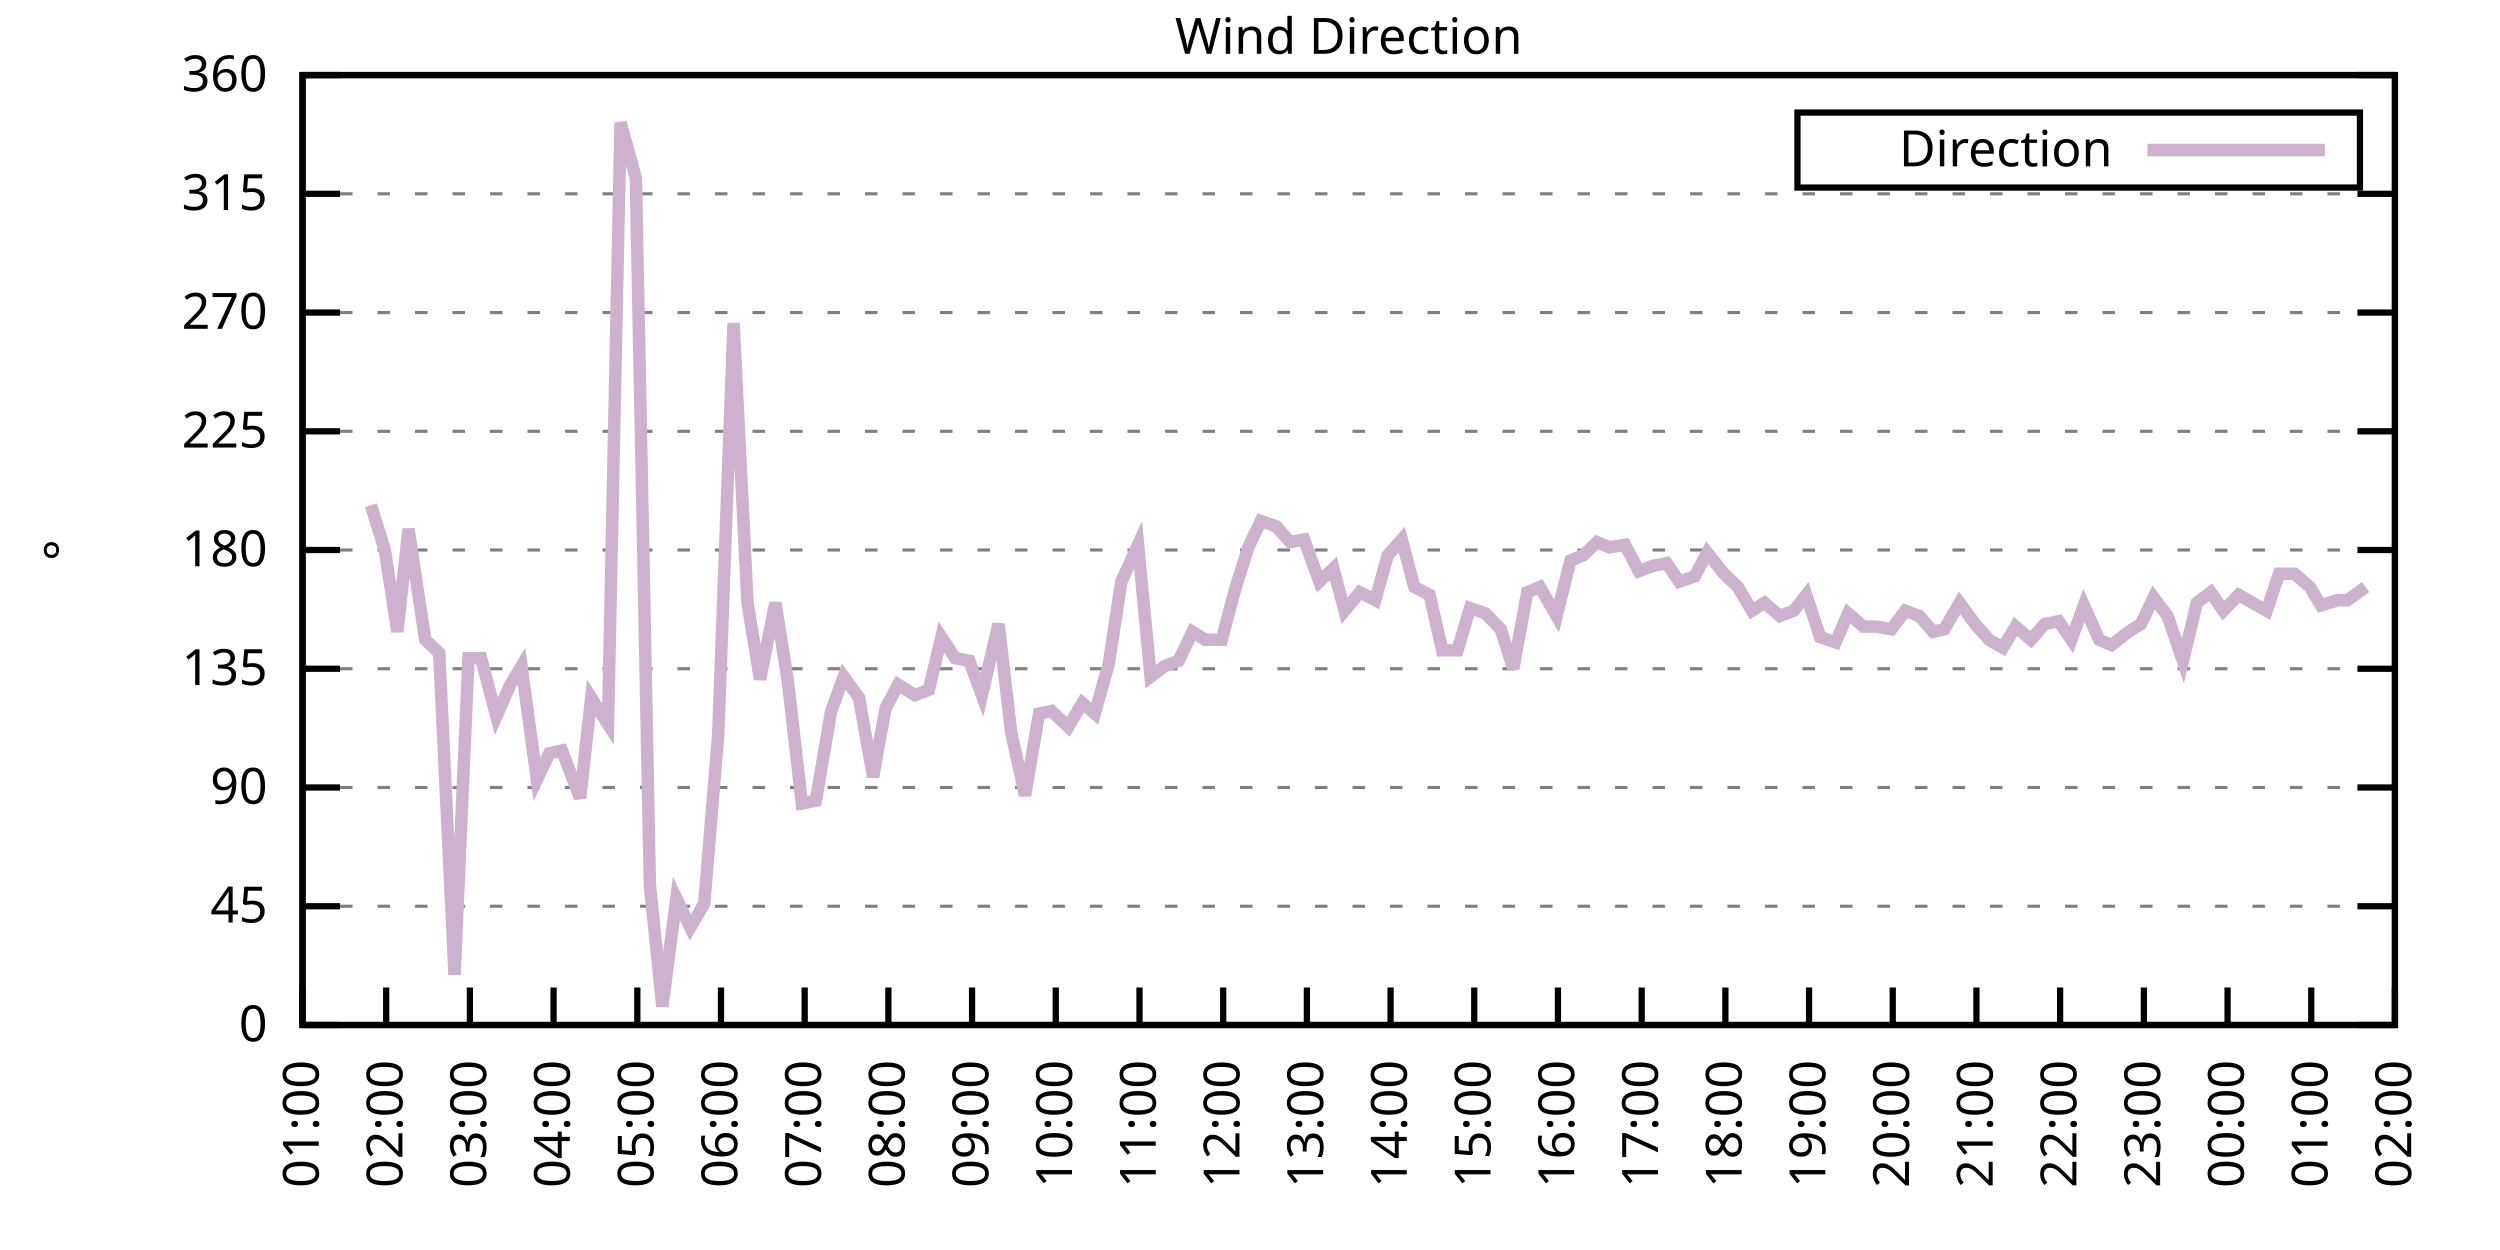
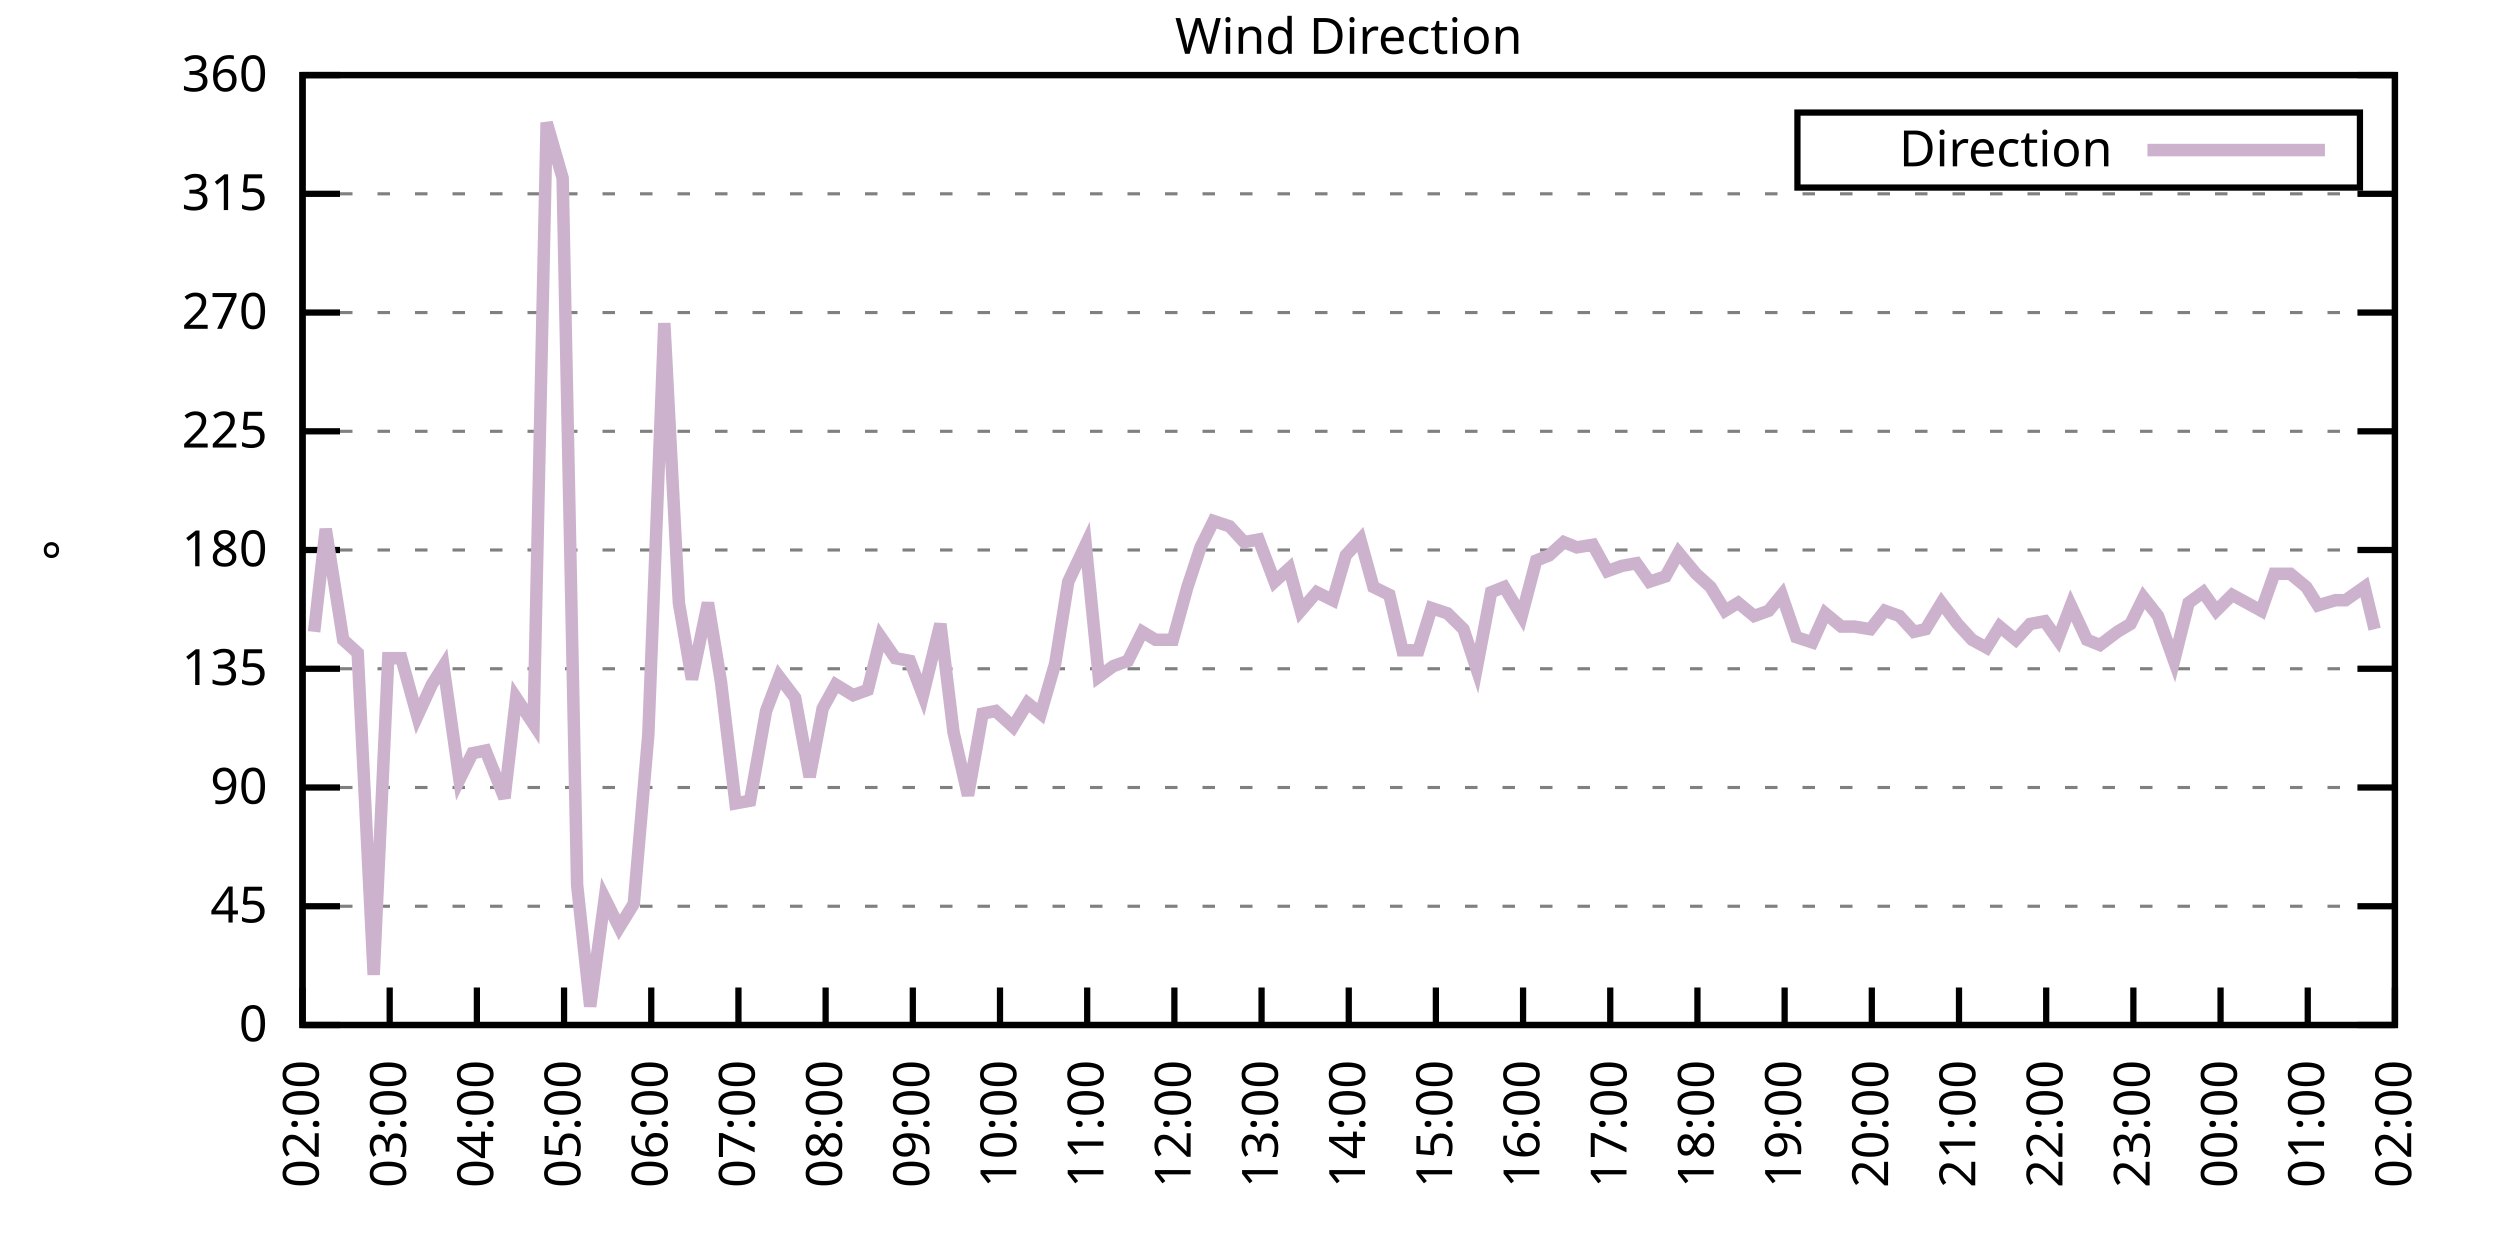
<svg xmlns="http://www.w3.org/2000/svg" xmlns:xlink="http://www.w3.org/1999/xlink" width="400" height="200" viewBox="0 0 400 200">
  <g id="gnuplot_canvas">
    <rect x="0" y="0" width="400" height="200" fill="none" />
    <defs>
      <circle id="gpDot" r="0.5" stroke-width="0.5" stroke="currentColor" />
      <path id="gpPt0" stroke-width="0.333" stroke="currentColor" d="M-1,0 h2 M0,-1 v2" />
      <path id="gpPt1" stroke-width="0.333" stroke="currentColor" d="M-1,-1 L1,1 M1,-1 L-1,1" />
      <path id="gpPt2" stroke-width="0.333" stroke="currentColor" d="M-1,0 L1,0 M0,-1 L0,1 M-1,-1 L1,1 M-1,1 L1,-1" />
      <rect id="gpPt3" stroke-width="0.333" stroke="currentColor" x="-1" y="-1" width="2" height="2" />
      <rect id="gpPt4" stroke-width="0.333" stroke="currentColor" fill="currentColor" x="-1" y="-1" width="2" height="2" />
      <circle id="gpPt5" stroke-width="0.333" stroke="currentColor" cx="0" cy="0" r="1" />
      <use xlink:href="#gpPt5" id="gpPt6" fill="currentColor" stroke="none" />
      <path id="gpPt7" stroke-width="0.333" stroke="currentColor" d="M0,-1.33 L-1.33,0.67 L1.33,0.67 z" />
      <use xlink:href="#gpPt7" id="gpPt8" fill="currentColor" stroke="none" />
      <use xlink:href="#gpPt7" id="gpPt9" stroke="currentColor" transform="rotate(180)" />
      <use xlink:href="#gpPt9" id="gpPt10" fill="currentColor" stroke="none" />
      <use xlink:href="#gpPt3" id="gpPt11" stroke="currentColor" transform="rotate(45)" />
      <use xlink:href="#gpPt11" id="gpPt12" fill="currentColor" stroke="none" />
      <path id="gpPt13" stroke-width="0.333" stroke="currentColor" d="M0,1.330 L1.265,0.411 L0.782,-1.067 L-0.782,-1.076 L-1.265,0.411 z" />
      <use xlink:href="#gpPt13" id="gpPt14" fill="currentColor" stroke="none" />
      <filter id="textbox" filterUnits="objectBoundingBox" x="0" y="0" height="1" width="1">
        <feFlood flood-color="white" flood-opacity="1" result="bgnd" />
        <feComposite in="SourceGraphic" in2="bgnd" operator="atop" />
      </filter>
      <filter id="greybox" filterUnits="objectBoundingBox" x="0" y="0" height="1" width="1">
        <feFlood flood-color="lightgrey" flood-opacity="1" result="grey" />
        <feComposite in="SourceGraphic" in2="grey" operator="atop" />
      </filter>
    </defs>
    <g fill="none" color="white" stroke="currentColor" stroke-width="1.00" stroke-linecap="butt" stroke-linejoin="miter">
</g>
    <g fill="none" color="black" stroke="currentColor" stroke-width="1.00" stroke-linecap="butt" stroke-linejoin="miter">
      <g stroke="none" shape-rendering="crispEdges">
        <polygon fill="rgb(255, 255, 255)" points="48.40,164.00 383.18,164.00 383.18,12.02 48.40,12.02 " />
      </g>
    </g>
    <g fill="none" color="black" stroke="currentColor" stroke-width="1.00" stroke-linecap="butt" stroke-linejoin="miter">
</g>
    <g fill="none" color="black" stroke="black" stroke-width="0.50" stroke-linecap="butt" stroke-linejoin="miter">
</g>
    <g fill="none" color="gray" stroke="currentColor" stroke-width="0.50" stroke-linecap="butt" stroke-linejoin="miter">
      <path stroke="gray" stroke-dasharray="2,4" class="gridline" d="M48.40,164.00 L383.19,164.00  " />
    </g>
    <g fill="none" color="gray" stroke="gray" stroke-width="1.00" stroke-linecap="butt" stroke-linejoin="miter">
</g>
    <g fill="none" color="black" stroke="currentColor" stroke-width="1.00" stroke-linecap="butt" stroke-linejoin="miter">
      <path stroke="black" d="M48.40,164.00 L54.40,164.00 M383.19,164.00 L377.19,164.00  " />
      <g transform="translate(42.80,166.60)" stroke="none" fill="black" font-family="Sans" font-size="8.00" text-anchor="end">
        <text>
          <tspan font-family="Sans"> 0</tspan>
        </text>
      </g>
    </g>
    <g fill="none" color="black" stroke="currentColor" stroke-width="1.00" stroke-linecap="butt" stroke-linejoin="miter">
</g>
    <g fill="none" color="black" stroke="black" stroke-width="0.50" stroke-linecap="butt" stroke-linejoin="miter">
</g>
    <g fill="none" color="gray" stroke="currentColor" stroke-width="0.50" stroke-linecap="butt" stroke-linejoin="miter">
      <path stroke="gray" stroke-dasharray="2,4" class="gridline" d="M48.40,145.00 L383.19,145.00  " />
    </g>
    <g fill="none" color="gray" stroke="gray" stroke-width="1.00" stroke-linecap="butt" stroke-linejoin="miter">
</g>
    <g fill="none" color="black" stroke="currentColor" stroke-width="1.00" stroke-linecap="butt" stroke-linejoin="miter">
      <path stroke="black" d="M48.40,145.00 L54.40,145.00 M383.19,145.00 L377.19,145.00  " />
      <g transform="translate(42.80,147.60)" stroke="none" fill="black" font-family="Sans" font-size="8.00" text-anchor="end">
        <text>
          <tspan font-family="Sans"> 45</tspan>
        </text>
      </g>
    </g>
    <g fill="none" color="black" stroke="currentColor" stroke-width="1.00" stroke-linecap="butt" stroke-linejoin="miter">
</g>
    <g fill="none" color="black" stroke="black" stroke-width="0.50" stroke-linecap="butt" stroke-linejoin="miter">
</g>
    <g fill="none" color="gray" stroke="currentColor" stroke-width="0.50" stroke-linecap="butt" stroke-linejoin="miter">
      <path stroke="gray" stroke-dasharray="2,4" class="gridline" d="M48.40,126.00 L383.19,126.00  " />
    </g>
    <g fill="none" color="gray" stroke="gray" stroke-width="1.00" stroke-linecap="butt" stroke-linejoin="miter">
</g>
    <g fill="none" color="black" stroke="currentColor" stroke-width="1.00" stroke-linecap="butt" stroke-linejoin="miter">
      <path stroke="black" d="M48.40,126.00 L54.40,126.00 M383.19,126.00 L377.19,126.00  " />
      <g transform="translate(42.80,128.60)" stroke="none" fill="black" font-family="Sans" font-size="8.00" text-anchor="end">
        <text>
          <tspan font-family="Sans"> 90</tspan>
        </text>
      </g>
    </g>
    <g fill="none" color="black" stroke="currentColor" stroke-width="1.00" stroke-linecap="butt" stroke-linejoin="miter">
</g>
    <g fill="none" color="black" stroke="black" stroke-width="0.50" stroke-linecap="butt" stroke-linejoin="miter">
</g>
    <g fill="none" color="gray" stroke="currentColor" stroke-width="0.50" stroke-linecap="butt" stroke-linejoin="miter">
      <path stroke="gray" stroke-dasharray="2,4" class="gridline" d="M48.40,107.00 L383.19,107.00  " />
    </g>
    <g fill="none" color="gray" stroke="gray" stroke-width="1.00" stroke-linecap="butt" stroke-linejoin="miter">
</g>
    <g fill="none" color="black" stroke="currentColor" stroke-width="1.00" stroke-linecap="butt" stroke-linejoin="miter">
      <path stroke="black" d="M48.40,107.00 L54.40,107.00 M383.19,107.00 L377.19,107.00  " />
      <g transform="translate(42.80,109.60)" stroke="none" fill="black" font-family="Sans" font-size="8.00" text-anchor="end">
        <text>
          <tspan font-family="Sans"> 135</tspan>
        </text>
      </g>
    </g>
    <g fill="none" color="black" stroke="currentColor" stroke-width="1.00" stroke-linecap="butt" stroke-linejoin="miter">
</g>
    <g fill="none" color="black" stroke="black" stroke-width="0.50" stroke-linecap="butt" stroke-linejoin="miter">
</g>
    <g fill="none" color="gray" stroke="currentColor" stroke-width="0.50" stroke-linecap="butt" stroke-linejoin="miter">
      <path stroke="gray" stroke-dasharray="2,4" class="gridline" d="M48.40,88.00 L383.19,88.00  " />
    </g>
    <g fill="none" color="gray" stroke="gray" stroke-width="1.00" stroke-linecap="butt" stroke-linejoin="miter">
</g>
    <g fill="none" color="black" stroke="currentColor" stroke-width="1.00" stroke-linecap="butt" stroke-linejoin="miter">
      <path stroke="black" d="M48.40,88.00 L54.40,88.00 M383.19,88.00 L377.19,88.00  " />
      <g transform="translate(42.80,90.60)" stroke="none" fill="black" font-family="Sans" font-size="8.00" text-anchor="end">
        <text>
          <tspan font-family="Sans"> 180</tspan>
        </text>
      </g>
    </g>
    <g fill="none" color="black" stroke="currentColor" stroke-width="1.00" stroke-linecap="butt" stroke-linejoin="miter">
</g>
    <g fill="none" color="black" stroke="black" stroke-width="0.50" stroke-linecap="butt" stroke-linejoin="miter">
</g>
    <g fill="none" color="gray" stroke="currentColor" stroke-width="0.50" stroke-linecap="butt" stroke-linejoin="miter">
      <path stroke="gray" stroke-dasharray="2,4" class="gridline" d="M48.40,69.01 L383.19,69.01  " />
    </g>
    <g fill="none" color="gray" stroke="gray" stroke-width="1.00" stroke-linecap="butt" stroke-linejoin="miter">
</g>
    <g fill="none" color="black" stroke="currentColor" stroke-width="1.00" stroke-linecap="butt" stroke-linejoin="miter">
      <path stroke="black" d="M48.40,69.01 L54.40,69.01 M383.19,69.01 L377.19,69.01  " />
      <g transform="translate(42.80,71.61)" stroke="none" fill="black" font-family="Sans" font-size="8.00" text-anchor="end">
        <text>
          <tspan font-family="Sans"> 225</tspan>
        </text>
      </g>
    </g>
    <g fill="none" color="black" stroke="currentColor" stroke-width="1.00" stroke-linecap="butt" stroke-linejoin="miter">
</g>
    <g fill="none" color="black" stroke="black" stroke-width="0.50" stroke-linecap="butt" stroke-linejoin="miter">
</g>
    <g fill="none" color="gray" stroke="currentColor" stroke-width="0.50" stroke-linecap="butt" stroke-linejoin="miter">
      <path stroke="gray" stroke-dasharray="2,4" class="gridline" d="M48.40,50.01 L383.19,50.01  " />
    </g>
    <g fill="none" color="gray" stroke="gray" stroke-width="1.00" stroke-linecap="butt" stroke-linejoin="miter">
</g>
    <g fill="none" color="black" stroke="currentColor" stroke-width="1.00" stroke-linecap="butt" stroke-linejoin="miter">
      <path stroke="black" d="M48.40,50.01 L54.40,50.01 M383.19,50.01 L377.19,50.01  " />
      <g transform="translate(42.80,52.61)" stroke="none" fill="black" font-family="Sans" font-size="8.00" text-anchor="end">
        <text>
          <tspan font-family="Sans"> 270</tspan>
        </text>
      </g>
    </g>
    <g fill="none" color="black" stroke="currentColor" stroke-width="1.00" stroke-linecap="butt" stroke-linejoin="miter">
</g>
    <g fill="none" color="black" stroke="black" stroke-width="0.50" stroke-linecap="butt" stroke-linejoin="miter">
</g>
    <g fill="none" color="gray" stroke="currentColor" stroke-width="0.50" stroke-linecap="butt" stroke-linejoin="miter">
      <path stroke="gray" stroke-dasharray="2,4" class="gridline" d="M48.40,31.01 L383.19,31.01  " />
    </g>
    <g fill="none" color="gray" stroke="gray" stroke-width="1.00" stroke-linecap="butt" stroke-linejoin="miter">
</g>
    <g fill="none" color="black" stroke="currentColor" stroke-width="1.00" stroke-linecap="butt" stroke-linejoin="miter">
      <path stroke="black" d="M48.40,31.01 L54.40,31.01 M383.19,31.01 L377.19,31.01  " />
      <g transform="translate(42.80,33.61)" stroke="none" fill="black" font-family="Sans" font-size="8.00" text-anchor="end">
        <text>
          <tspan font-family="Sans"> 315</tspan>
        </text>
      </g>
    </g>
    <g fill="none" color="black" stroke="currentColor" stroke-width="1.00" stroke-linecap="butt" stroke-linejoin="miter">
</g>
    <g fill="none" color="black" stroke="black" stroke-width="0.50" stroke-linecap="butt" stroke-linejoin="miter">
</g>
    <g fill="none" color="gray" stroke="currentColor" stroke-width="0.50" stroke-linecap="butt" stroke-linejoin="miter">
      <path stroke="gray" stroke-dasharray="2,4" class="gridline" d="M48.40,12.01 L383.19,12.01  " />
    </g>
    <g fill="none" color="gray" stroke="gray" stroke-width="1.00" stroke-linecap="butt" stroke-linejoin="miter">
</g>
    <g fill="none" color="black" stroke="currentColor" stroke-width="1.00" stroke-linecap="butt" stroke-linejoin="miter">
      <path stroke="black" d="M48.40,12.01 L54.40,12.01 M383.19,12.01 L377.19,12.01  " />
      <g transform="translate(42.80,14.61)" stroke="none" fill="black" font-family="Sans" font-size="8.00" text-anchor="end">
        <text>
          <tspan font-family="Sans"> 360</tspan>
        </text>
      </g>
    </g>
    <g fill="none" color="black" stroke="currentColor" stroke-width="1.00" stroke-linecap="butt" stroke-linejoin="miter">
      <path stroke="black" d="M48.40,164.00 L48.40,158.00  " />
      <g transform="translate(51.00,169.60) rotate(270.00)" stroke="none" fill="black" font-family="Sans" font-size="8.00" text-anchor="end">
        <text>
-           <tspan font-family="Sans">01:00</tspan>
-         </text>
-       </g>
-     </g>
-     <g fill="none" color="black" stroke="currentColor" stroke-width="1.00" stroke-linecap="butt" stroke-linejoin="miter">
-       <path stroke="black" d="M61.79,164.00 L61.79,158.00  " />
-       <g transform="translate(64.39,169.60) rotate(270.00)" stroke="none" fill="black" font-family="Sans" font-size="8.00" text-anchor="end">
-         <text>
          <tspan font-family="Sans">02:00</tspan>
        </text>
      </g>
    </g>
    <g fill="none" color="black" stroke="currentColor" stroke-width="1.00" stroke-linecap="butt" stroke-linejoin="miter">
-       <path stroke="black" d="M75.18,164.00 L75.18,158.00  " />
-       <g transform="translate(77.78,169.60) rotate(270.00)" stroke="none" fill="black" font-family="Sans" font-size="8.00" text-anchor="end">
+       <path stroke="black" d="M62.35,164.00 L62.35,158.00  " />
+       <g transform="translate(64.95,169.60) rotate(270.00)" stroke="none" fill="black" font-family="Sans" font-size="8.00" text-anchor="end">
        <text>
          <tspan font-family="Sans">03:00</tspan>
        </text>
      </g>
    </g>
    <g fill="none" color="black" stroke="currentColor" stroke-width="1.00" stroke-linecap="butt" stroke-linejoin="miter">
-       <path stroke="black" d="M88.57,164.00 L88.57,158.00  " />
-       <g transform="translate(91.17,169.60) rotate(270.00)" stroke="none" fill="black" font-family="Sans" font-size="8.00" text-anchor="end">
+       <path stroke="black" d="M76.30,164.00 L76.30,158.00  " />
+       <g transform="translate(78.90,169.60) rotate(270.00)" stroke="none" fill="black" font-family="Sans" font-size="8.00" text-anchor="end">
        <text>
          <tspan font-family="Sans">04:00</tspan>
        </text>
      </g>
    </g>
    <g fill="none" color="black" stroke="currentColor" stroke-width="1.00" stroke-linecap="butt" stroke-linejoin="miter">
-       <path stroke="black" d="M101.97,164.00 L101.97,158.00  " />
-       <g transform="translate(104.57,169.60) rotate(270.00)" stroke="none" fill="black" font-family="Sans" font-size="8.00" text-anchor="end">
+       <path stroke="black" d="M90.25,164.00 L90.25,158.00  " />
+       <g transform="translate(92.85,169.60) rotate(270.00)" stroke="none" fill="black" font-family="Sans" font-size="8.00" text-anchor="end">
        <text>
          <tspan font-family="Sans">05:00</tspan>
        </text>
      </g>
    </g>
    <g fill="none" color="black" stroke="currentColor" stroke-width="1.00" stroke-linecap="butt" stroke-linejoin="miter">
-       <path stroke="black" d="M115.36,164.00 L115.36,158.00  " />
-       <g transform="translate(117.96,169.60) rotate(270.00)" stroke="none" fill="black" font-family="Sans" font-size="8.00" text-anchor="end">
+       <path stroke="black" d="M104.20,164.00 L104.20,158.00  " />
+       <g transform="translate(106.80,169.60) rotate(270.00)" stroke="none" fill="black" font-family="Sans" font-size="8.00" text-anchor="end">
        <text>
          <tspan font-family="Sans">06:00</tspan>
        </text>
      </g>
    </g>
    <g fill="none" color="black" stroke="currentColor" stroke-width="1.00" stroke-linecap="butt" stroke-linejoin="miter">
-       <path stroke="black" d="M128.75,164.00 L128.75,158.00  " />
-       <g transform="translate(131.35,169.60) rotate(270.00)" stroke="none" fill="black" font-family="Sans" font-size="8.00" text-anchor="end">
+       <path stroke="black" d="M118.15,164.00 L118.15,158.00  " />
+       <g transform="translate(120.75,169.60) rotate(270.00)" stroke="none" fill="black" font-family="Sans" font-size="8.00" text-anchor="end">
        <text>
          <tspan font-family="Sans">07:00</tspan>
        </text>
      </g>
    </g>
    <g fill="none" color="black" stroke="currentColor" stroke-width="1.00" stroke-linecap="butt" stroke-linejoin="miter">
-       <path stroke="black" d="M142.14,164.00 L142.14,158.00  " />
-       <g transform="translate(144.74,169.60) rotate(270.00)" stroke="none" fill="black" font-family="Sans" font-size="8.00" text-anchor="end">
+       <path stroke="black" d="M132.10,164.00 L132.10,158.00  " />
+       <g transform="translate(134.70,169.60) rotate(270.00)" stroke="none" fill="black" font-family="Sans" font-size="8.00" text-anchor="end">
        <text>
          <tspan font-family="Sans">08:00</tspan>
        </text>
      </g>
    </g>
    <g fill="none" color="black" stroke="currentColor" stroke-width="1.00" stroke-linecap="butt" stroke-linejoin="miter">
-       <path stroke="black" d="M155.53,164.00 L155.53,158.00  " />
-       <g transform="translate(158.13,169.60) rotate(270.00)" stroke="none" fill="black" font-family="Sans" font-size="8.00" text-anchor="end">
+       <path stroke="black" d="M146.05,164.00 L146.05,158.00  " />
+       <g transform="translate(148.65,169.60) rotate(270.00)" stroke="none" fill="black" font-family="Sans" font-size="8.00" text-anchor="end">
        <text>
          <tspan font-family="Sans">09:00</tspan>
        </text>
      </g>
    </g>
    <g fill="none" color="black" stroke="currentColor" stroke-width="1.00" stroke-linecap="butt" stroke-linejoin="miter">
-       <path stroke="black" d="M168.92,164.00 L168.92,158.00  " />
-       <g transform="translate(171.52,169.60) rotate(270.00)" stroke="none" fill="black" font-family="Sans" font-size="8.00" text-anchor="end">
+       <path stroke="black" d="M160.00,164.00 L160.00,158.00  " />
+       <g transform="translate(162.60,169.60) rotate(270.00)" stroke="none" fill="black" font-family="Sans" font-size="8.00" text-anchor="end">
        <text>
          <tspan font-family="Sans">10:00</tspan>
        </text>
      </g>
    </g>
    <g fill="none" color="black" stroke="currentColor" stroke-width="1.00" stroke-linecap="butt" stroke-linejoin="miter">
-       <path stroke="black" d="M182.32,164.00 L182.32,158.00  " />
-       <g transform="translate(184.92,169.60) rotate(270.00)" stroke="none" fill="black" font-family="Sans" font-size="8.00" text-anchor="end">
+       <path stroke="black" d="M173.95,164.00 L173.95,158.00  " />
+       <g transform="translate(176.55,169.60) rotate(270.00)" stroke="none" fill="black" font-family="Sans" font-size="8.00" text-anchor="end">
        <text>
          <tspan font-family="Sans">11:00</tspan>
        </text>
      </g>
    </g>
    <g fill="none" color="black" stroke="currentColor" stroke-width="1.00" stroke-linecap="butt" stroke-linejoin="miter">
-       <path stroke="black" d="M195.71,164.00 L195.71,158.00  " />
-       <g transform="translate(198.31,169.60) rotate(270.00)" stroke="none" fill="black" font-family="Sans" font-size="8.00" text-anchor="end">
+       <path stroke="black" d="M187.90,164.00 L187.90,158.00  " />
+       <g transform="translate(190.50,169.60) rotate(270.00)" stroke="none" fill="black" font-family="Sans" font-size="8.00" text-anchor="end">
        <text>
          <tspan font-family="Sans">12:00</tspan>
        </text>
      </g>
    </g>
    <g fill="none" color="black" stroke="currentColor" stroke-width="1.00" stroke-linecap="butt" stroke-linejoin="miter">
-       <path stroke="black" d="M209.10,164.00 L209.10,158.00  " />
-       <g transform="translate(211.70,169.60) rotate(270.00)" stroke="none" fill="black" font-family="Sans" font-size="8.00" text-anchor="end">
+       <path stroke="black" d="M201.85,164.00 L201.85,158.00  " />
+       <g transform="translate(204.45,169.60) rotate(270.00)" stroke="none" fill="black" font-family="Sans" font-size="8.00" text-anchor="end">
        <text>
          <tspan font-family="Sans">13:00</tspan>
        </text>
      </g>
    </g>
    <g fill="none" color="black" stroke="currentColor" stroke-width="1.00" stroke-linecap="butt" stroke-linejoin="miter">
-       <path stroke="black" d="M222.49,164.00 L222.49,158.00  " />
-       <g transform="translate(225.09,169.60) rotate(270.00)" stroke="none" fill="black" font-family="Sans" font-size="8.00" text-anchor="end">
+       <path stroke="black" d="M215.80,164.00 L215.80,158.00  " />
+       <g transform="translate(218.40,169.60) rotate(270.00)" stroke="none" fill="black" font-family="Sans" font-size="8.00" text-anchor="end">
        <text>
          <tspan font-family="Sans">14:00</tspan>
        </text>
      </g>
    </g>
    <g fill="none" color="black" stroke="currentColor" stroke-width="1.00" stroke-linecap="butt" stroke-linejoin="miter">
-       <path stroke="black" d="M235.88,164.00 L235.88,158.00  " />
-       <g transform="translate(238.48,169.60) rotate(270.00)" stroke="none" fill="black" font-family="Sans" font-size="8.00" text-anchor="end">
+       <path stroke="black" d="M229.74,164.00 L229.74,158.00  " />
+       <g transform="translate(232.34,169.60) rotate(270.00)" stroke="none" fill="black" font-family="Sans" font-size="8.00" text-anchor="end">
        <text>
          <tspan font-family="Sans">15:00</tspan>
        </text>
      </g>
    </g>
    <g fill="none" color="black" stroke="currentColor" stroke-width="1.00" stroke-linecap="butt" stroke-linejoin="miter">
-       <path stroke="black" d="M249.27,164.00 L249.27,158.00  " />
-       <g transform="translate(251.87,169.60) rotate(270.00)" stroke="none" fill="black" font-family="Sans" font-size="8.00" text-anchor="end">
+       <path stroke="black" d="M243.69,164.00 L243.69,158.00  " />
+       <g transform="translate(246.29,169.60) rotate(270.00)" stroke="none" fill="black" font-family="Sans" font-size="8.00" text-anchor="end">
        <text>
          <tspan font-family="Sans">16:00</tspan>
        </text>
      </g>
    </g>
    <g fill="none" color="black" stroke="currentColor" stroke-width="1.00" stroke-linecap="butt" stroke-linejoin="miter">
-       <path stroke="black" d="M262.67,164.00 L262.67,158.00  " />
-       <g transform="translate(265.27,169.60) rotate(270.00)" stroke="none" fill="black" font-family="Sans" font-size="8.00" text-anchor="end">
+       <path stroke="black" d="M257.64,164.00 L257.64,158.00  " />
+       <g transform="translate(260.24,169.60) rotate(270.00)" stroke="none" fill="black" font-family="Sans" font-size="8.00" text-anchor="end">
        <text>
          <tspan font-family="Sans">17:00</tspan>
        </text>
      </g>
    </g>
    <g fill="none" color="black" stroke="currentColor" stroke-width="1.00" stroke-linecap="butt" stroke-linejoin="miter">
-       <path stroke="black" d="M276.06,164.00 L276.06,158.00  " />
-       <g transform="translate(278.66,169.60) rotate(270.00)" stroke="none" fill="black" font-family="Sans" font-size="8.00" text-anchor="end">
+       <path stroke="black" d="M271.59,164.00 L271.59,158.00  " />
+       <g transform="translate(274.19,169.60) rotate(270.00)" stroke="none" fill="black" font-family="Sans" font-size="8.00" text-anchor="end">
        <text>
          <tspan font-family="Sans">18:00</tspan>
        </text>
      </g>
    </g>
    <g fill="none" color="black" stroke="currentColor" stroke-width="1.00" stroke-linecap="butt" stroke-linejoin="miter">
-       <path stroke="black" d="M289.45,164.00 L289.45,158.00  " />
-       <g transform="translate(292.05,169.60) rotate(270.00)" stroke="none" fill="black" font-family="Sans" font-size="8.00" text-anchor="end">
+       <path stroke="black" d="M285.54,164.00 L285.54,158.00  " />
+       <g transform="translate(288.14,169.60) rotate(270.00)" stroke="none" fill="black" font-family="Sans" font-size="8.00" text-anchor="end">
        <text>
          <tspan font-family="Sans">19:00</tspan>
        </text>
      </g>
    </g>
    <g fill="none" color="black" stroke="currentColor" stroke-width="1.00" stroke-linecap="butt" stroke-linejoin="miter">
-       <path stroke="black" d="M302.84,164.00 L302.84,158.00  " />
-       <g transform="translate(305.44,169.60) rotate(270.00)" stroke="none" fill="black" font-family="Sans" font-size="8.00" text-anchor="end">
+       <path stroke="black" d="M299.49,164.00 L299.49,158.00  " />
+       <g transform="translate(302.09,169.60) rotate(270.00)" stroke="none" fill="black" font-family="Sans" font-size="8.00" text-anchor="end">
        <text>
          <tspan font-family="Sans">20:00</tspan>
        </text>
      </g>
    </g>
    <g fill="none" color="black" stroke="currentColor" stroke-width="1.00" stroke-linecap="butt" stroke-linejoin="miter">
-       <path stroke="black" d="M316.23,164.00 L316.23,158.00  " />
-       <g transform="translate(318.83,169.60) rotate(270.00)" stroke="none" fill="black" font-family="Sans" font-size="8.00" text-anchor="end">
+       <path stroke="black" d="M313.44,164.00 L313.44,158.00  " />
+       <g transform="translate(316.04,169.60) rotate(270.00)" stroke="none" fill="black" font-family="Sans" font-size="8.00" text-anchor="end">
        <text>
          <tspan font-family="Sans">21:00</tspan>
        </text>
      </g>
    </g>
    <g fill="none" color="black" stroke="currentColor" stroke-width="1.00" stroke-linecap="butt" stroke-linejoin="miter">
-       <path stroke="black" d="M329.62,164.00 L329.62,158.00  " />
-       <g transform="translate(332.22,169.60) rotate(270.00)" stroke="none" fill="black" font-family="Sans" font-size="8.00" text-anchor="end">
+       <path stroke="black" d="M327.39,164.00 L327.39,158.00  " />
+       <g transform="translate(329.99,169.60) rotate(270.00)" stroke="none" fill="black" font-family="Sans" font-size="8.00" text-anchor="end">
        <text>
          <tspan font-family="Sans">22:00</tspan>
        </text>
      </g>
    </g>
    <g fill="none" color="black" stroke="currentColor" stroke-width="1.00" stroke-linecap="butt" stroke-linejoin="miter">
-       <path stroke="black" d="M343.02,164.00 L343.02,158.00  " />
-       <g transform="translate(345.62,169.60) rotate(270.00)" stroke="none" fill="black" font-family="Sans" font-size="8.00" text-anchor="end">
+       <path stroke="black" d="M341.34,164.00 L341.34,158.00  " />
+       <g transform="translate(343.94,169.60) rotate(270.00)" stroke="none" fill="black" font-family="Sans" font-size="8.00" text-anchor="end">
        <text>
          <tspan font-family="Sans">23:00</tspan>
        </text>
      </g>
    </g>
    <g fill="none" color="black" stroke="currentColor" stroke-width="1.00" stroke-linecap="butt" stroke-linejoin="miter">
-       <path stroke="black" d="M356.41,164.00 L356.41,158.00  " />
-       <g transform="translate(359.01,169.60) rotate(270.00)" stroke="none" fill="black" font-family="Sans" font-size="8.00" text-anchor="end">
+       <path stroke="black" d="M355.29,164.00 L355.29,158.00  " />
+       <g transform="translate(357.89,169.60) rotate(270.00)" stroke="none" fill="black" font-family="Sans" font-size="8.00" text-anchor="end">
        <text>
          <tspan font-family="Sans">00:00</tspan>
        </text>
      </g>
    </g>
    <g fill="none" color="black" stroke="currentColor" stroke-width="1.00" stroke-linecap="butt" stroke-linejoin="miter">
-       <path stroke="black" d="M369.80,164.00 L369.80,158.00  " />
-       <g transform="translate(372.40,169.60) rotate(270.00)" stroke="none" fill="black" font-family="Sans" font-size="8.00" text-anchor="end">
+       <path stroke="black" d="M369.24,164.00 L369.24,158.00  " />
+       <g transform="translate(371.84,169.60) rotate(270.00)" stroke="none" fill="black" font-family="Sans" font-size="8.00" text-anchor="end">
        <text>
          <tspan font-family="Sans">01:00</tspan>
        </text>
      </g>
    </g>
    <g fill="none" color="black" stroke="currentColor" stroke-width="1.00" stroke-linecap="butt" stroke-linejoin="miter">
      <path stroke="black" d="M383.19,164.00 L383.19,158.00  " />
      <g transform="translate(385.79,169.60) rotate(270.00)" stroke="none" fill="black" font-family="Sans" font-size="8.00" text-anchor="end">
        <text>
          <tspan font-family="Sans">02:00</tspan>
        </text>
      </g>
    </g>
    <g fill="none" color="black" stroke="currentColor" stroke-width="1.00" stroke-linecap="butt" stroke-linejoin="miter">
</g>
    <g fill="none" color="black" stroke="currentColor" stroke-width="1.00" stroke-linecap="butt" stroke-linejoin="miter">
      <path stroke="black" d="M48.40,12.01 L48.40,164.00 L383.19,164.00 L383.19,12.01 L48.40,12.01 Z  " />
    </g>
    <g fill="none" color="black" stroke="currentColor" stroke-width="1.00" stroke-linecap="butt" stroke-linejoin="miter">
</g>
    <g fill="none" color="black" stroke="currentColor" stroke-width="1.00" stroke-linecap="butt" stroke-linejoin="miter">
      <path stroke="black" d="M287.59,30.01 L287.59,18.01 L377.59,18.01 L377.59,30.01 L287.59,30.01 Z  " />
    </g>
    <g id="Wind_direction_plot_1">
      <g fill="none" color="white" stroke="black" stroke-width="2.00" stroke-linecap="butt" stroke-linejoin="miter">
</g>
      <g fill="none" color="black" stroke="currentColor" stroke-width="2.00" stroke-linecap="butt" stroke-linejoin="miter">
        <g transform="translate(337.99,26.61)" stroke="none" fill="black" font-family="Sans" font-size="8.00" text-anchor="end">
          <text>
            <tspan font-family="Sans">Direction</tspan>
          </text>
        </g>
      </g>
      <g fill="none" color="black" stroke="currentColor" stroke-width="2.00" stroke-linecap="butt" stroke-linejoin="miter">
-         <path stroke="rgb(204, 178, 204)" d="M343.59,24.01 L371.99,24.01 M59.34,80.83 L61.57,88.00 L63.58,101.09 L65.36,84.63 L68.04,102.36 L70.27,104.47   L72.73,155.98 L74.96,105.31 L76.97,105.31 L79.42,114.60 L81.66,109.54 L83.44,106.58 L85.90,124.74 L87.91,120.51   L89.91,120.09 L92.82,127.69 L94.60,111.65 L97.28,115.87 L99.29,19.61 L101.74,28.48 L103.98,141.62 L105.98,161.04   L108.22,143.73 L110.45,148.38 L112.68,144.58 L114.91,117.56 L117.37,51.70 L119.60,96.45 L121.61,108.69 L124.06,96.45   L126.07,109.11 L128.30,128.54 L130.54,128.11 L132.99,113.76 L135.00,108.27 L137.45,111.65 L139.69,124.31 L141.69,113.34   L143.70,109.54 L146.38,111.23 L148.61,110.38 L150.62,101.94 L152.85,105.31 L155.09,105.74 L157.10,111.23 L159.77,99.83   L161.78,117.14 L164.01,127.27 L166.25,114.18 L168.25,113.76 L170.93,116.29 L173.17,112.49 L175.17,114.18 L177.41,106.16   L179.41,93.07 L182.09,87.16 L184.10,108.27 L186.33,106.58 L188.57,105.74 L190.80,101.09 L192.81,102.36 L195.48,102.36   L197.72,93.92 L199.73,87.58 L201.73,83.36 L204.19,84.21 L206.42,86.74 L208.65,86.32 L211.11,93.07 L213.34,90.96   L215.13,97.72 L217.58,94.76 L220.04,96.03 L222.04,88.85 L224.28,86.32 L226.29,93.92 L228.74,95.18 L230.75,104.05   L233.20,104.05 L235.21,97.29 L237.67,98.14 L240.12,100.67 L242.13,107.00 L244.36,94.76 L246.37,93.92 L249.05,98.56   L251.28,89.69 L253.29,88.85 L255.52,86.74 L257.53,87.58 L259.99,87.16 L262.22,91.38 L264.45,90.54 L266.68,90.12   L268.69,93.07 L271.15,92.23 L273.16,88.43 L275.83,91.80 L278.07,93.92 L280.30,97.72 L282.31,96.45 L284.76,98.56   L286.99,97.72 L289.00,95.18 L291.23,101.94 L293.69,102.78 L295.70,98.14 L298.15,100.25 L300.16,100.25 L302.62,100.67   L304.85,97.72 L307.08,98.56 L309.31,101.09 L311.10,100.67 L313.55,96.45 L316.01,99.83 L318.24,102.36 L320.47,103.63   L322.48,100.25 L324.94,102.36 L327.17,99.83 L329.40,99.40 L331.41,102.36 L333.42,96.87 L335.87,102.36 L337.88,103.20   L340.56,101.09 L342.57,99.83 L344.58,95.60 L346.81,98.56 L349.26,105.74 L351.50,96.45 L353.73,94.76 L355.74,97.72   L358.19,95.18 L360.42,96.45 L362.66,97.72 L364.66,91.80 L367.12,91.80 L369.58,93.92 L371.36,96.87 L374.04,96.03   L375.60,96.03 L378.50,93.92  " />
+         <path stroke="rgb(204, 178, 204)" d="M343.59,24.01 L371.99,24.01 M50.26,101.09 L52.12,84.63 L54.91,102.36 L57.23,104.47 L59.79,155.98 L62.12,105.31   L64.21,105.31 L66.77,114.60 L69.09,109.54 L70.95,106.58 L73.51,124.74 L75.60,120.51 L77.69,120.09 L80.72,127.69   L82.58,111.65 L85.37,115.87 L87.46,19.61 L90.02,28.48 L92.34,141.62 L94.43,161.04 L96.76,143.73 L99.08,148.38   L101.41,144.58 L103.73,117.56 L106.29,51.70 L108.62,96.45 L110.71,108.69 L113.27,96.45 L115.36,109.11 L117.68,128.54   L120.01,128.11 L122.57,113.76 L124.66,108.27 L127.22,111.65 L129.54,124.31 L131.63,113.34 L133.72,109.54 L136.51,111.23   L138.84,110.38 L140.93,101.94 L143.26,105.31 L145.58,105.74 L147.67,111.23 L150.46,99.83 L152.56,117.14 L154.88,127.27   L157.21,114.18 L159.30,113.76 L162.09,116.29 L164.41,112.49 L166.51,114.18 L168.83,106.16 L170.92,93.07 L173.71,87.16   L175.81,108.27 L178.13,106.58 L180.46,105.74 L182.78,101.09 L184.87,102.36 L187.66,102.36 L189.99,93.92 L192.08,87.58   L194.17,83.36 L196.73,84.21 L199.06,86.74 L201.38,86.32 L203.94,93.07 L206.26,90.96 L208.12,97.72 L210.68,94.76   L213.24,96.03 L215.33,88.85 L217.65,86.32 L219.75,93.92 L222.30,95.18 L224.40,104.05 L226.95,104.05 L229.05,97.29   L231.60,98.14 L234.16,100.67 L236.25,107.00 L238.58,94.76 L240.67,93.92 L243.46,98.56 L245.79,89.69 L247.88,88.85   L250.20,86.74 L252.30,87.58 L254.85,87.16 L257.18,91.38 L259.50,90.54 L261.83,90.12 L263.92,93.07 L266.48,92.23   L268.57,88.43 L271.36,91.80 L273.69,93.92 L276.01,97.72 L278.10,96.45 L280.66,98.56 L282.99,97.72 L285.08,95.18   L287.40,101.94 L289.96,102.78 L292.05,98.14 L294.61,100.25 L296.70,100.25 L299.26,100.67 L301.58,97.72 L303.91,98.56   L306.23,101.09 L308.09,100.67 L310.65,96.45 L313.21,99.83 L315.53,102.36 L317.86,103.63 L319.95,100.25 L322.51,102.36   L324.83,99.83 L327.16,99.40 L329.25,102.36 L331.34,96.87 L333.90,102.36 L335.99,103.20 L338.78,101.09 L340.88,99.83   L342.97,95.60 L345.29,98.56 L347.85,105.74 L350.18,96.45 L352.50,94.76 L354.59,97.72 L357.15,95.18 L359.48,96.45   L361.80,97.72 L363.89,91.80 L366.45,91.80 L369.01,93.92 L370.87,96.87 L373.66,96.03 L375.29,96.03 L378.31,93.92   L379.94,100.67  " />
      </g>
    </g>
    <g fill="none" color="black" stroke="currentColor" stroke-width="2.00" stroke-linecap="butt" stroke-linejoin="miter">
</g>
    <g fill="none" color="black" stroke="black" stroke-width="1.00" stroke-linecap="butt" stroke-linejoin="miter">
</g>
    <g fill="none" color="black" stroke="currentColor" stroke-width="1.00" stroke-linecap="butt" stroke-linejoin="miter">
      <path stroke="black" d="M48.40,12.01 L48.40,164.00 L383.19,164.00 L383.19,12.01 L48.40,12.01 Z  " />
      <g transform="translate(12.80,88.01) rotate(270.00)" stroke="none" fill="black" font-family="Sans" font-size="8.00" text-anchor="middle">
        <text>
          <tspan font-family="Sans">°</tspan>
        </text>
      </g>
    </g>
    <g fill="none" color="black" stroke="currentColor" stroke-width="1.00" stroke-linecap="butt" stroke-linejoin="miter">
</g>
    <g fill="none" color="black" stroke="currentColor" stroke-width="1.00" stroke-linecap="butt" stroke-linejoin="miter">
      <g transform="translate(215.79,8.61)" stroke="none" fill="black" font-family="Sans" font-size="8.00" text-anchor="middle">
        <text>
          <tspan font-family="Sans">Wind Direction</tspan>
        </text>
      </g>
    </g>
    <g fill="none" color="black" stroke="currentColor" stroke-width="1.00" stroke-linecap="butt" stroke-linejoin="miter">
</g>
  </g>
</svg>
